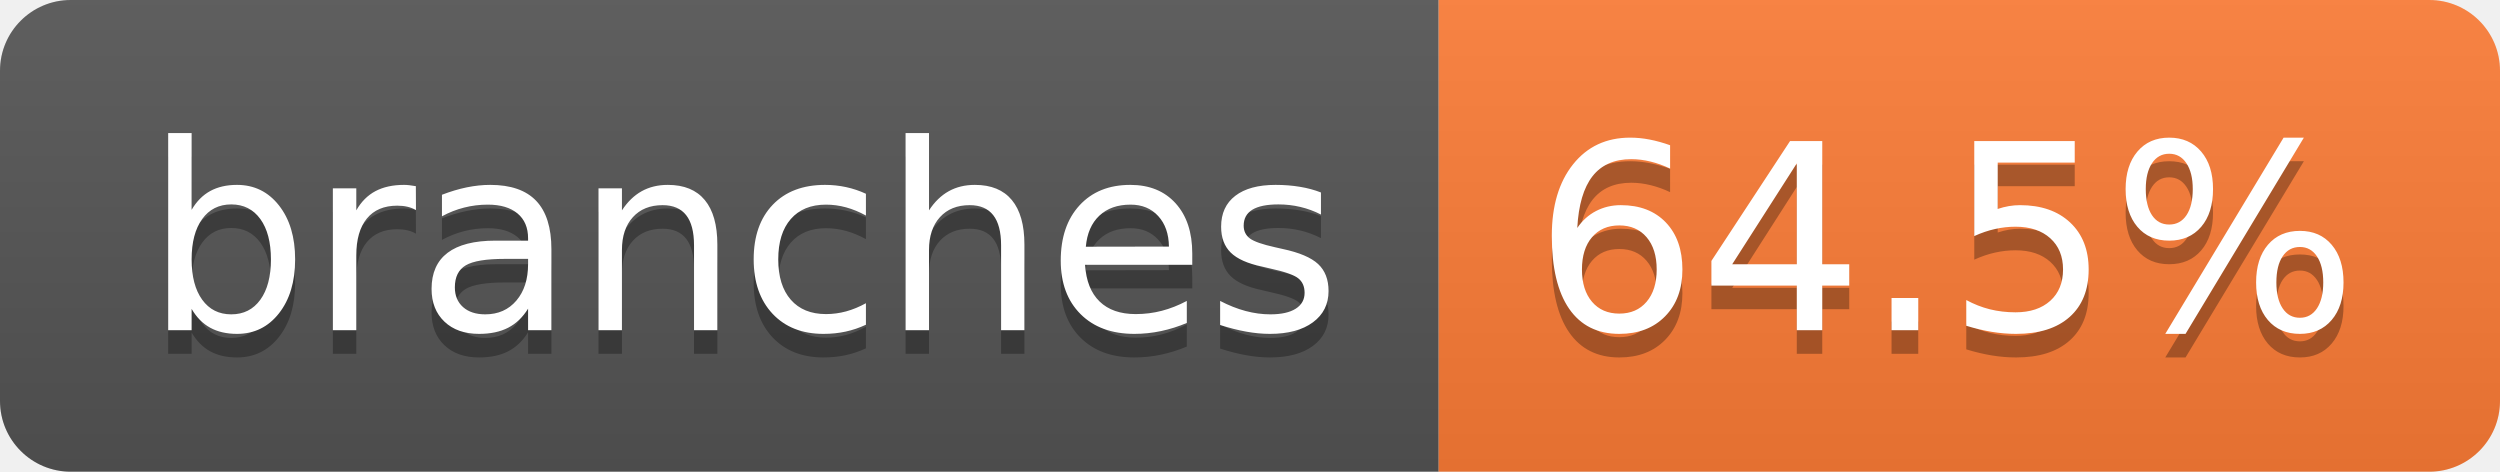
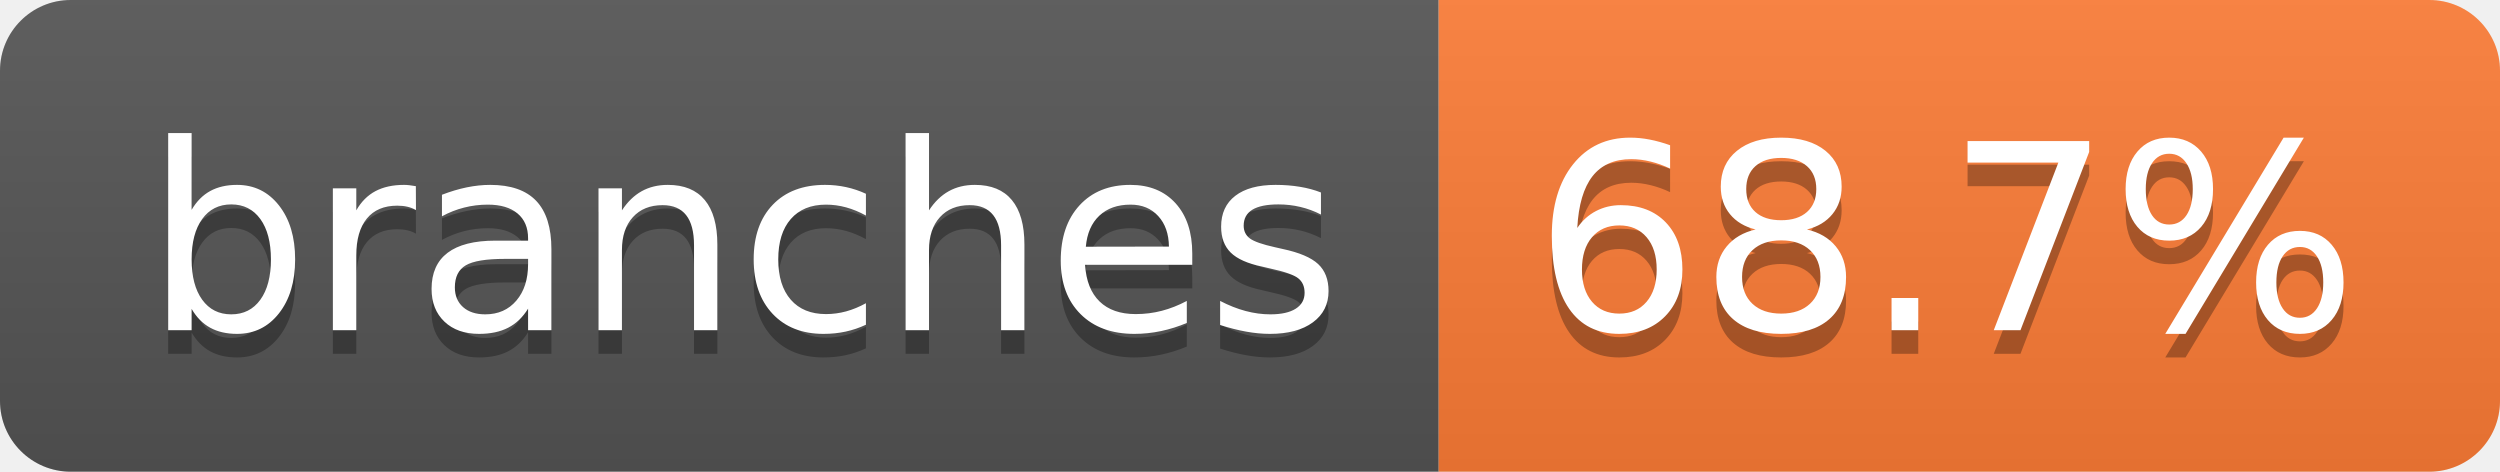
- <svg xmlns="http://www.w3.org/2000/svg" width="106" height="20" role="img" aria-label="branches: 64.5%">
+ <svg xmlns="http://www.w3.org/2000/svg" width="106" height="20" role="img" aria-label="branches: 68.7%">
  <linearGradient id="s" x2="0" y2="100%">
    <stop offset="0" stop-color="#bbb" stop-opacity=".1" />
    <stop offset="1" stop-opacity=".1" />
  </linearGradient>
  <clipPath id="r">
    <rect width="106" height="20" rx="3" fill="#fff" />
  </clipPath>
  <g clip-path="url(#r)">
    <rect width="61" height="20" fill="#555" />
    <rect x="61" width="45" height="20" fill="#fe7d37" />
    <rect width="106" height="20" fill="url(#s)" />
  </g>
  <g fill="#fff" text-anchor="middle" font-family="Verdana,Geneva,DejaVu Sans,sans-serif" text-rendering="geometricPrecision" font-size="110">
    <text aria-hidden="true" x="315" y="150" fill="#010101" fill-opacity=".3" transform="scale(.1)" textLength="507">branches</text>
    <text x="315" y="140" transform="scale(.1)" fill="#fff" textLength="507">branches</text>
-     <text aria-hidden="true" x="825" y="150" fill="#010101" fill-opacity=".3" transform="scale(.1)" textLength="350">64.5%</text>
-     <text x="825" y="140" transform="scale(.1)" fill="#fff" textLength="350">64.5%</text>
+     <text aria-hidden="true" x="825" y="150" fill="#010101" fill-opacity=".3" transform="scale(.1)" textLength="350">68.7%</text>
+     <text x="825" y="140" transform="scale(.1)" fill="#fff" textLength="350">68.7%</text>
  </g>
</svg>
